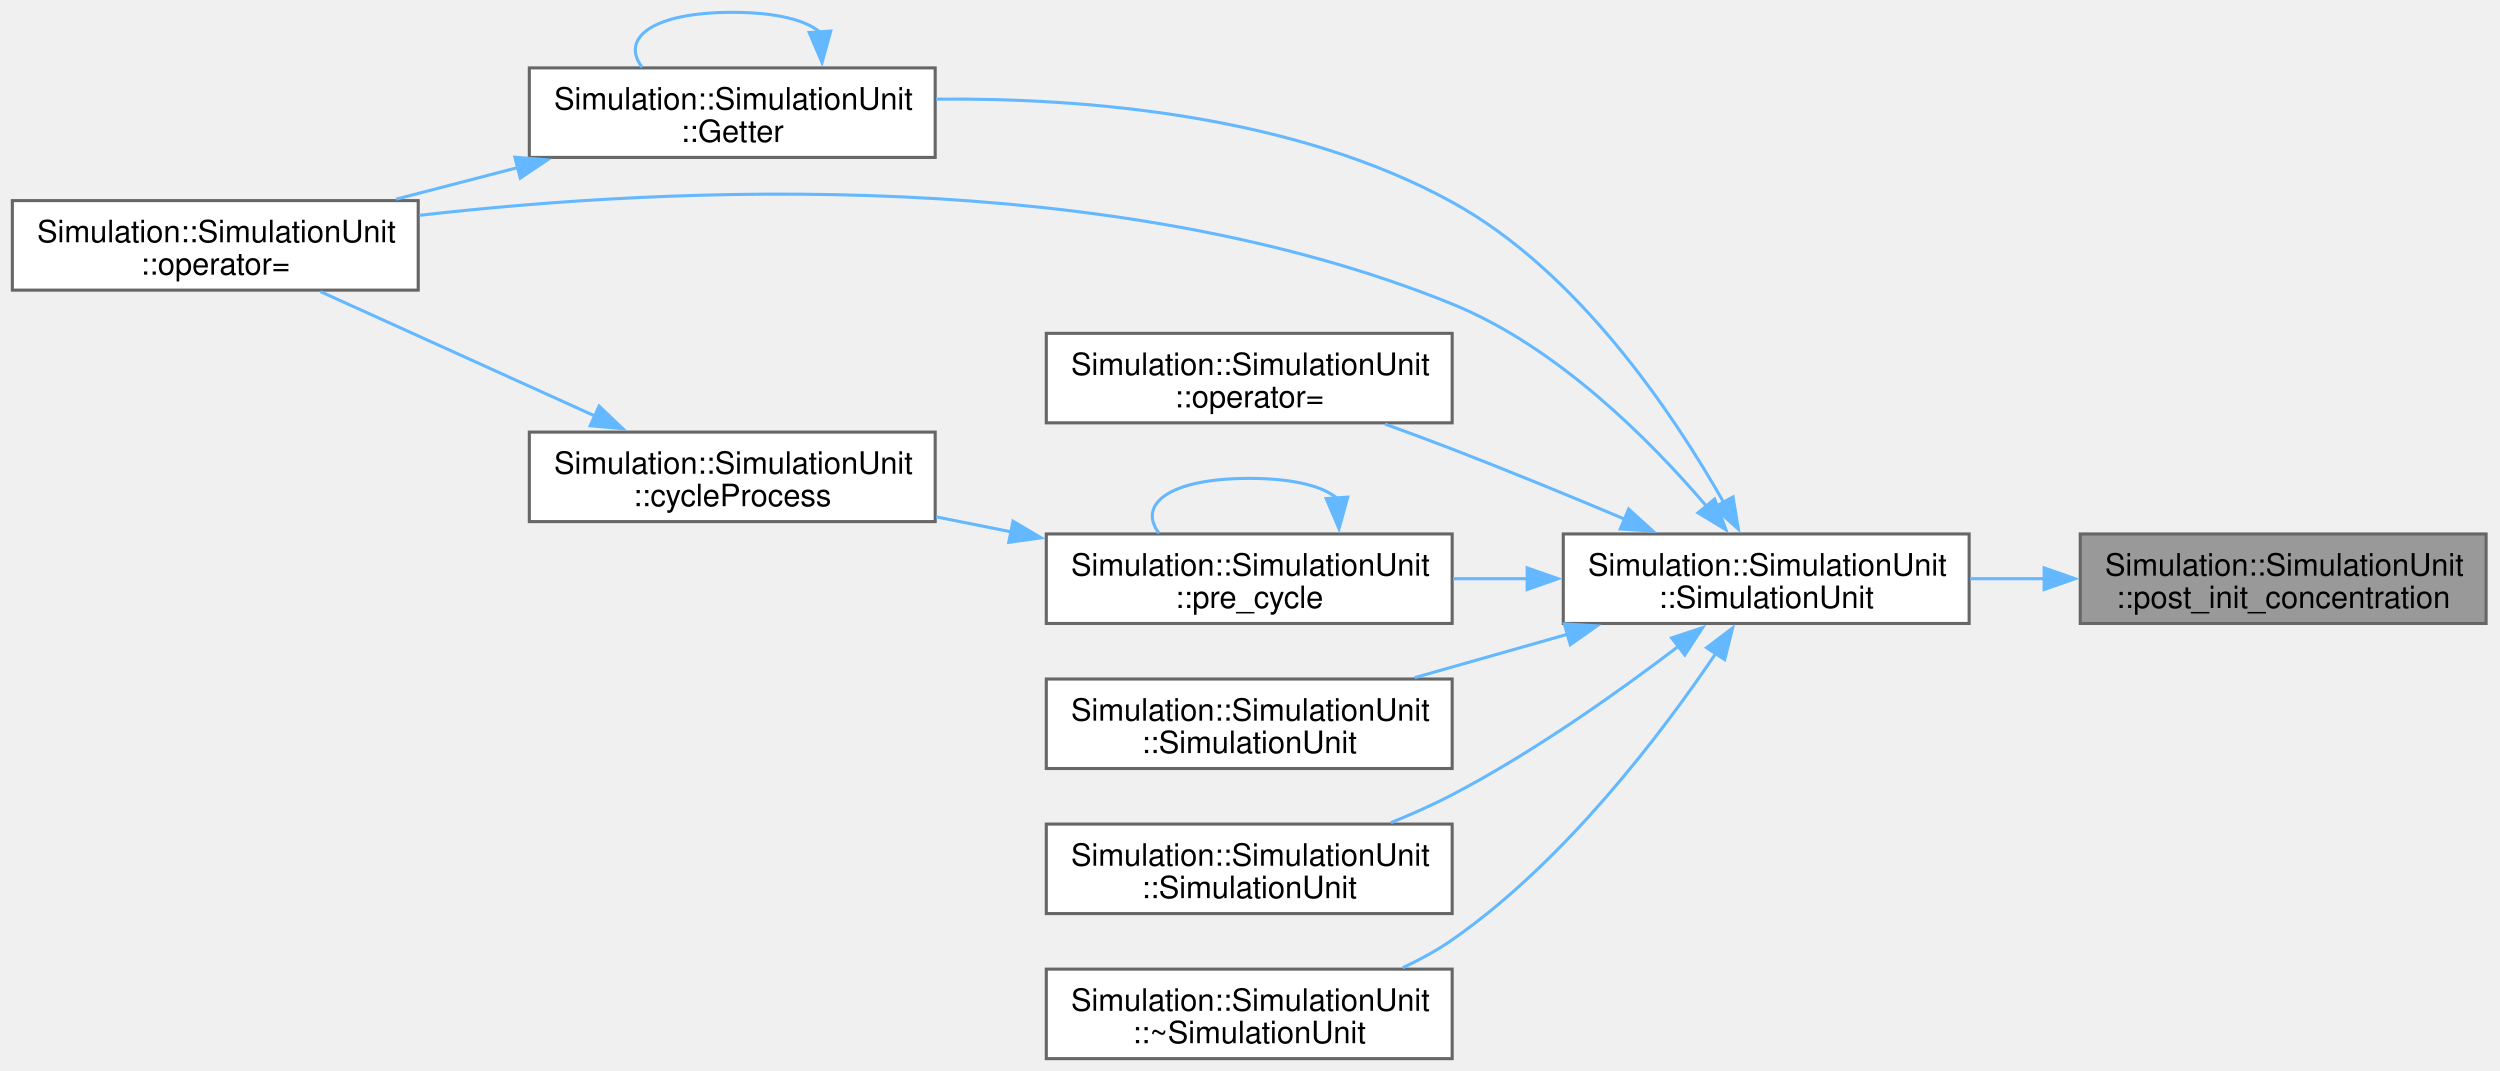
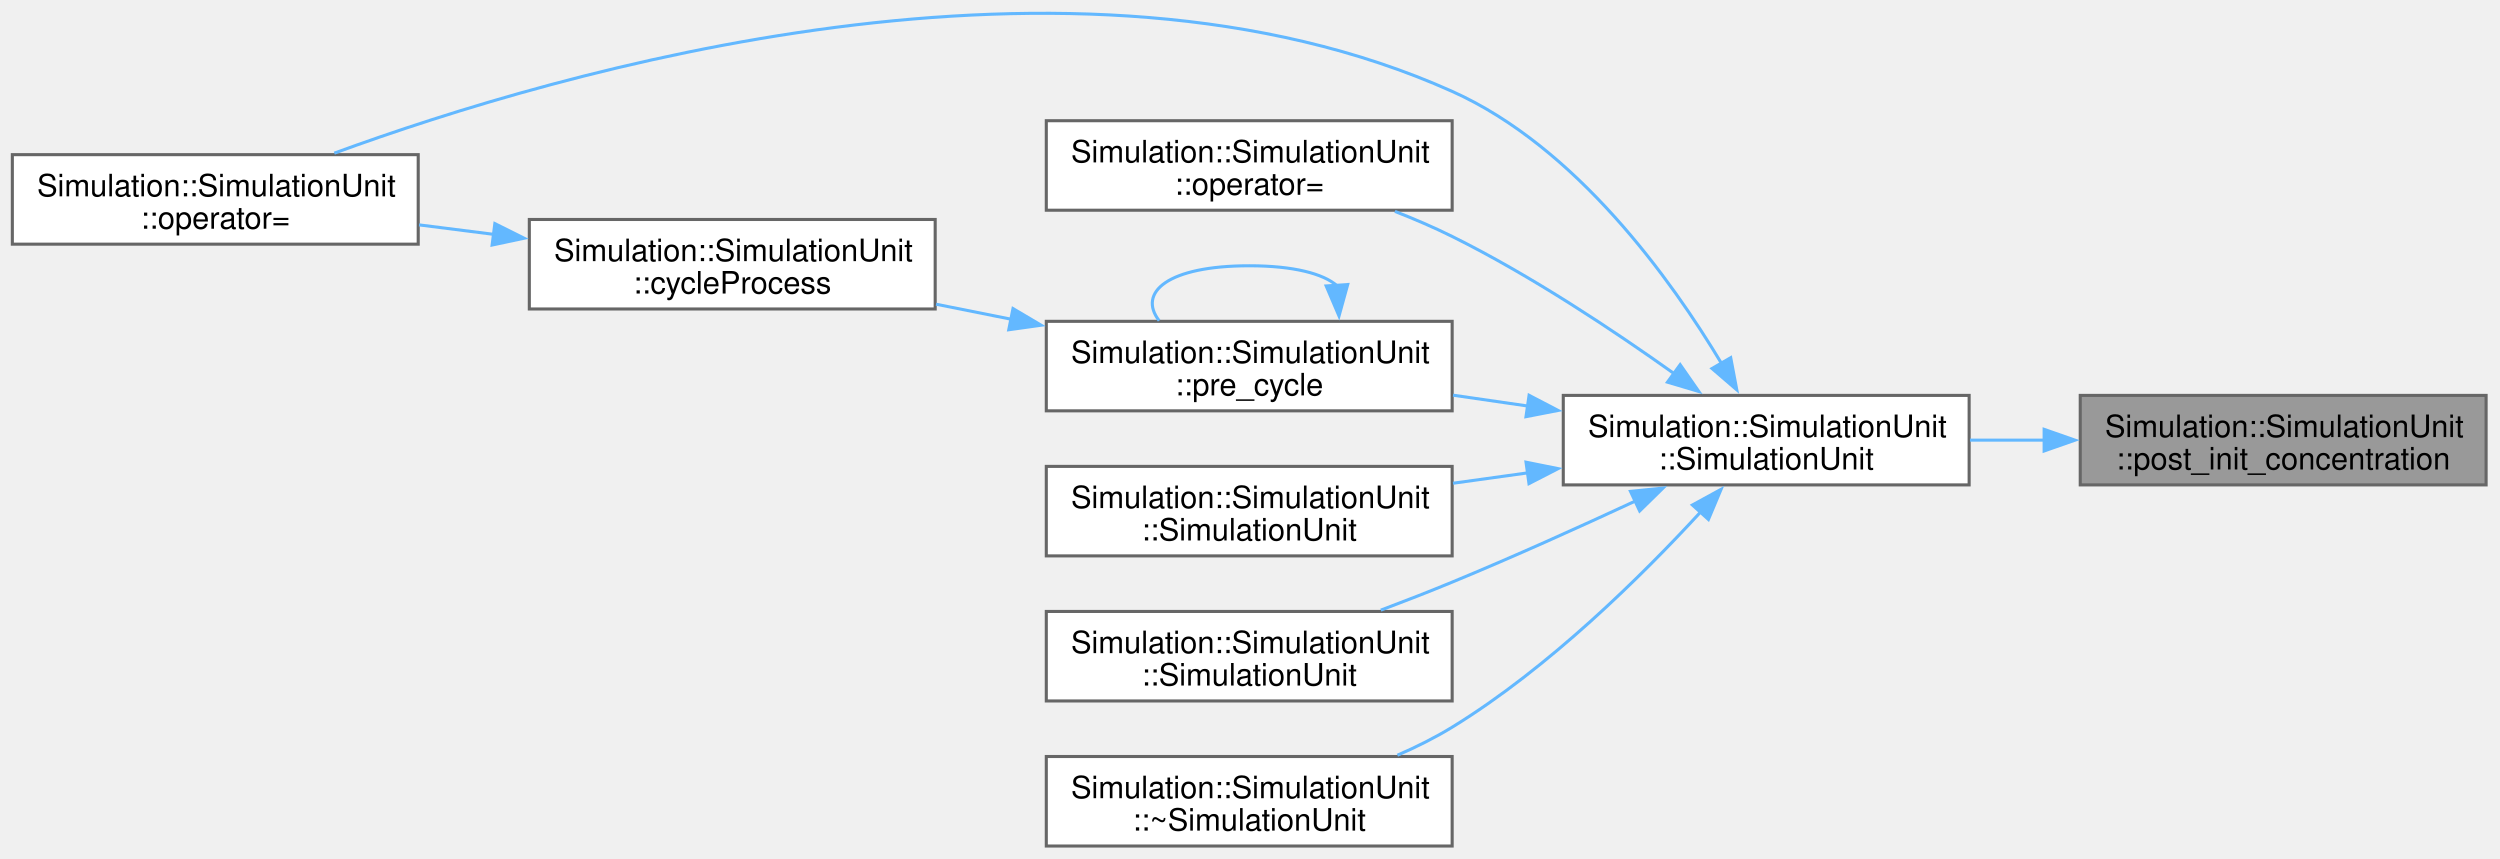
- <svg xmlns="http://www.w3.org/2000/svg" xmlns:xlink="http://www.w3.org/1999/xlink" width="810pt" height="347pt" viewBox="0.00 0.00 810.00 347.00">
-   <g id="graph0" class="graph" transform="scale(1 1) rotate(0) translate(4 343)">
+ <svg xmlns="http://www.w3.org/2000/svg" xmlns:xlink="http://www.w3.org/1999/xlink" width="810pt" height="278pt" viewBox="0.00 0.00 810.00 278.00">
+   <g id="graph0" class="graph" transform="scale(1 1) rotate(0) translate(4 274.11)">
    <g id="Node000001" class="node">
      <g id="a_Node000001">
        <a xlink:title=" ">
-           <polygon fill="#999999" stroke="#666666" points="801.5,-170 670,-170 670,-141 801.5,-141 801.5,-170" />
-           <text xml:space="preserve" text-anchor="start" x="678" y="-156.5" font-family="Helvetica,sans-Serif" font-size="10.00">Simulation::SimulationUnit</text>
-           <text xml:space="preserve" text-anchor="middle" x="735.75" y="-146" font-family="Helvetica,sans-Serif" font-size="10.00">::post_init_concentration</text>
+           <polygon fill="#999999" stroke="#666666" points="801.5,-146 670,-146 670,-117 801.5,-117 801.5,-146" />
+           <text xml:space="preserve" text-anchor="start" x="678" y="-132.5" font-family="Helvetica,sans-Serif" font-size="10.00">Simulation::SimulationUnit</text>
+           <text xml:space="preserve" text-anchor="middle" x="735.75" y="-122" font-family="Helvetica,sans-Serif" font-size="10.00">::post_init_concentration</text>
        </a>
      </g>
    </g>
    <g id="Node000002" class="node">
      <g id="a_Node000002">
        <a xlink:href="classSimulation_1_1SimulationUnit.html#a1278ad223b0cc8509f68a9f7d995bfd2" target="_top" xlink:title=" ">
-           <polygon fill="white" stroke="#666666" points="634,-170 502.5,-170 502.5,-141 634,-141 634,-170" />
-           <text xml:space="preserve" text-anchor="start" x="510.5" y="-156.5" font-family="Helvetica,sans-Serif" font-size="10.00">Simulation::SimulationUnit</text>
-           <text xml:space="preserve" text-anchor="middle" x="568.25" y="-146" font-family="Helvetica,sans-Serif" font-size="10.00">::SimulationUnit</text>
+           <polygon fill="white" stroke="#666666" points="634,-146 502.5,-146 502.5,-117 634,-117 634,-146" />
+           <text xml:space="preserve" text-anchor="start" x="510.5" y="-132.5" font-family="Helvetica,sans-Serif" font-size="10.00">Simulation::SimulationUnit</text>
+           <text xml:space="preserve" text-anchor="middle" x="568.25" y="-122" font-family="Helvetica,sans-Serif" font-size="10.00">::SimulationUnit</text>
        </a>
      </g>
    </g>
    <g id="edge1_Node000001_Node000002" class="edge">
      <g id="a_edge1_Node000001_Node000002">
        <a xlink:title=" ">
-           <path fill="none" stroke="#63b8ff" d="M658.47,-155.5C650.38,-155.5 642.21,-155.5 634.27,-155.5" />
-           <polygon fill="#63b8ff" stroke="#63b8ff" points="658.3,-159 668.3,-155.5 658.3,-152 658.3,-159" />
+           <path fill="none" stroke="#63b8ff" d="M658.47,-131.5C650.38,-131.5 642.21,-131.5 634.27,-131.5" />
+           <polygon fill="#63b8ff" stroke="#63b8ff" points="658.3,-135 668.3,-131.5 658.3,-128 658.3,-135" />
        </a>
      </g>
    </g>
    <g id="Node000003" class="node">
      <g id="a_Node000003">
-         <a xlink:href="classSimulation_1_1SimulationUnit.html#aceb670b889811566ad3c159b8ecb5a9f" target="_top" xlink:title=" ">
-           <polygon fill="white" stroke="#666666" points="299,-321 167.5,-321 167.5,-292 299,-292 299,-321" />
-           <text xml:space="preserve" text-anchor="start" x="175.5" y="-307.5" font-family="Helvetica,sans-Serif" font-size="10.00">Simulation::SimulationUnit</text>
-           <text xml:space="preserve" text-anchor="middle" x="233.25" y="-297" font-family="Helvetica,sans-Serif" font-size="10.00">::Getter</text>
+         <a xlink:href="classSimulation_1_1SimulationUnit.html#a255b9ef06424a104581e8aab290e8281" target="_top" xlink:title=" ">
+           <polygon fill="white" stroke="#666666" points="131.5,-224 0,-224 0,-195 131.5,-195 131.5,-224" />
+           <text xml:space="preserve" text-anchor="start" x="8" y="-210.5" font-family="Helvetica,sans-Serif" font-size="10.00">Simulation::SimulationUnit</text>
+           <text xml:space="preserve" text-anchor="middle" x="65.75" y="-200" font-family="Helvetica,sans-Serif" font-size="10.00">::operator=</text>
        </a>
      </g>
    </g>
    <g id="edge2_Node000002_Node000003" class="edge">
      <g id="a_edge2_Node000002_Node000003">
        <a xlink:title=" ">
-           <path fill="none" stroke="#63b8ff" d="M554.45,-180.26C538.19,-208.94 507.27,-255.1 466.5,-277.5 415.22,-305.67 348.14,-311.33 299.27,-310.88" />
-           <polygon fill="#63b8ff" stroke="#63b8ff" points="557.5,-182 559.23,-171.54 551.36,-178.63 557.5,-182" />
+           <path fill="none" stroke="#63b8ff" d="M553.88,-156.18C537.44,-183.63 506.7,-226.49 466.5,-244.5 343.33,-299.7 177.62,-251.3 104.32,-224.49" />
+           <polygon fill="#63b8ff" stroke="#63b8ff" points="556.75,-158.22 558.72,-147.8 550.69,-154.71 556.75,-158.22" />
        </a>
      </g>
    </g>
    <g id="Node000004" class="node">
      <g id="a_Node000004">
-         <a xlink:href="classSimulation_1_1SimulationUnit.html#a255b9ef06424a104581e8aab290e8281" target="_top" xlink:title=" ">
-           <polygon fill="white" stroke="#666666" points="131.5,-278 0,-278 0,-249 131.5,-249 131.5,-278" />
-           <text xml:space="preserve" text-anchor="start" x="8" y="-264.5" font-family="Helvetica,sans-Serif" font-size="10.00">Simulation::SimulationUnit</text>
-           <text xml:space="preserve" text-anchor="middle" x="65.75" y="-254" font-family="Helvetica,sans-Serif" font-size="10.00">::operator=</text>
-         </a>
-       </g>
-     </g>
-     <g id="edge5_Node000002_Node000004" class="edge">
-       <g id="a_edge5_Node000002_Node000004">
-         <a xlink:title=" ">
-           <path fill="none" stroke="#63b8ff" d="M548.86,-179.04C530.58,-200.45 500.41,-230.74 466.5,-244.5 355.77,-289.44 213.38,-282.57 131.86,-273.22" />
-           <polygon fill="#63b8ff" stroke="#63b8ff" points="551.53,-181.3 555.21,-171.36 546.14,-176.84 551.53,-181.3" />
-         </a>
-       </g>
-     </g>
-     <g id="Node000005" class="node">
-       <g id="a_Node000005">
        <a xlink:href="classSimulation_1_1SimulationUnit.html#aa8a28ba8699f0b719db0558d4eca98cf" target="_top" xlink:title=" ">
          <polygon fill="white" stroke="#666666" points="466.5,-235 335,-235 335,-206 466.5,-206 466.5,-235" />
          <text xml:space="preserve" text-anchor="start" x="343" y="-221.5" font-family="Helvetica,sans-Serif" font-size="10.00">Simulation::SimulationUnit</text>
          <text xml:space="preserve" text-anchor="middle" x="400.75" y="-211" font-family="Helvetica,sans-Serif" font-size="10.00">::operator=</text>
        </a>
      </g>
    </g>
-     <g id="edge6_Node000002_Node000005" class="edge">
-       <g id="a_edge6_Node000002_Node000005">
+     <g id="edge3_Node000002_Node000004" class="edge">
+       <g id="a_edge3_Node000002_Node000004">
        <a xlink:title=" ">
-           <path fill="none" stroke="#63b8ff" d="M522.49,-174.76C505.1,-182.09 484.95,-190.38 466.5,-197.5 459.49,-200.2 452.01,-202.97 444.71,-205.61" />
-           <polygon fill="#63b8ff" stroke="#63b8ff" points="523.69,-178.06 531.54,-170.93 520.96,-171.61 523.69,-178.06" />
+           <path fill="none" stroke="#63b8ff" d="M538.39,-153.07C518.82,-167.02 491.98,-184.86 466.5,-197.5 460.62,-200.42 454.28,-203.14 447.95,-205.62" />
+           <polygon fill="#63b8ff" stroke="#63b8ff" points="540.37,-155.96 546.42,-147.27 536.26,-150.29 540.37,-155.96" />
        </a>
      </g>
    </g>
-     <g id="Node000006" class="node">
-       <g id="a_Node000006">
+     <g id="Node000005" class="node">
+       <g id="a_Node000005">
        <a xlink:href="classSimulation_1_1SimulationUnit.html#ad984b5d95455d6db475d8b6e20077a0c" target="_top" xlink:title=" ">
          <polygon fill="white" stroke="#666666" points="466.5,-170 335,-170 335,-141 466.5,-141 466.5,-170" />
          <text xml:space="preserve" text-anchor="start" x="343" y="-156.5" font-family="Helvetica,sans-Serif" font-size="10.00">Simulation::SimulationUnit</text>
          <text xml:space="preserve" text-anchor="middle" x="400.75" y="-146" font-family="Helvetica,sans-Serif" font-size="10.00">::pre_cycle</text>
        </a>
      </g>
    </g>
-     <g id="edge7_Node000002_Node000006" class="edge">
-       <g id="a_edge7_Node000002_Node000006">
+     <g id="edge4_Node000002_Node000005" class="edge">
+       <g id="a_edge4_Node000002_Node000005">
        <a xlink:title=" ">
-           <path fill="none" stroke="#63b8ff" d="M490.97,-155.5C482.88,-155.5 474.71,-155.5 466.77,-155.5" />
-           <polygon fill="#63b8ff" stroke="#63b8ff" points="490.8,-159 500.8,-155.5 490.8,-152 490.8,-159" />
+           <path fill="none" stroke="#63b8ff" d="M490.97,-142.56C482.88,-143.73 474.71,-144.92 466.77,-146.07" />
+           <polygon fill="#63b8ff" stroke="#63b8ff" points="491.42,-146.03 500.82,-141.13 490.42,-139.11 491.42,-146.03" />
        </a>
      </g>
    </g>
-     <g id="Node000008" class="node">
-       <g id="a_Node000008">
+     <g id="Node000007" class="node">
+       <g id="a_Node000007">
        <a xlink:href="classSimulation_1_1SimulationUnit.html#a8e019e0aff679d5c93b0b0e8a1f4542e" target="_top" xlink:title=" ">
          <polygon fill="white" stroke="#666666" points="466.5,-123 335,-123 335,-94 466.5,-94 466.5,-123" />
          <text xml:space="preserve" text-anchor="start" x="343" y="-109.5" font-family="Helvetica,sans-Serif" font-size="10.00">Simulation::SimulationUnit</text>
          <text xml:space="preserve" text-anchor="middle" x="400.75" y="-99" font-family="Helvetica,sans-Serif" font-size="10.00">::SimulationUnit</text>
        </a>
      </g>
    </g>
-     <g id="edge11_Node000002_Node000008" class="edge">
-       <g id="a_edge11_Node000002_Node000008">
+     <g id="edge8_Node000002_Node000007" class="edge">
+       <g id="a_edge8_Node000002_Node000007">
        <a xlink:title=" ">
-           <path fill="none" stroke="#63b8ff" d="M504.25,-137.61C487.78,-132.93 470.21,-127.94 454.34,-123.44" />
-           <polygon fill="#63b8ff" stroke="#63b8ff" points="502.85,-140.85 513.43,-140.22 504.77,-134.12 502.85,-140.85" />
+           <path fill="none" stroke="#63b8ff" d="M490.97,-120.9C482.88,-119.78 474.71,-118.64 466.77,-117.54" />
+           <polygon fill="#63b8ff" stroke="#63b8ff" points="490.43,-124.36 500.82,-122.27 491.39,-117.42 490.43,-124.36" />
        </a>
      </g>
    </g>
-     <g id="Node000009" class="node">
-       <g id="a_Node000009">
+     <g id="Node000008" class="node">
+       <g id="a_Node000008">
        <a xlink:href="classSimulation_1_1SimulationUnit.html#aa1fba49aec41255dbf01e2c07067df2a" target="_top" xlink:title=" ">
          <polygon fill="white" stroke="#666666" points="466.5,-76 335,-76 335,-47 466.5,-47 466.5,-76" />
          <text xml:space="preserve" text-anchor="start" x="343" y="-62.5" font-family="Helvetica,sans-Serif" font-size="10.00">Simulation::SimulationUnit</text>
          <text xml:space="preserve" text-anchor="middle" x="400.75" y="-52" font-family="Helvetica,sans-Serif" font-size="10.00">::SimulationUnit</text>
        </a>
      </g>
    </g>
-     <g id="edge12_Node000002_Node000009" class="edge">
-       <g id="a_edge12_Node000002_Node000009">
+     <g id="edge9_Node000002_Node000008" class="edge">
+       <g id="a_edge9_Node000002_Node000008">
        <a xlink:title=" ">
-           <path fill="none" stroke="#63b8ff" d="M539.89,-133.66C520.28,-118.72 492.79,-99.22 466.5,-85.5 460.23,-82.23 453.41,-79.19 446.63,-76.45" />
-           <polygon fill="#63b8ff" stroke="#63b8ff" points="537.6,-136.31 547.65,-139.65 541.88,-130.77 537.6,-136.31" />
+           <path fill="none" stroke="#63b8ff" d="M525.97,-111.83C507.86,-103.41 486.26,-93.66 466.5,-85.5 459.08,-82.43 451.1,-79.33 443.38,-76.42" />
+           <polygon fill="#63b8ff" stroke="#63b8ff" points="524.28,-114.9 534.82,-115.97 527.25,-108.56 524.28,-114.9" />
        </a>
      </g>
    </g>
-     <g id="Node000010" class="node">
-       <g id="a_Node000010">
+     <g id="Node000009" class="node">
+       <g id="a_Node000009">
        <a xlink:href="classSimulation_1_1SimulationUnit.html#aa408a657ba5cc3bbd07683d437ea3579" target="_top" xlink:title=" ">
          <polygon fill="white" stroke="#666666" points="466.5,-29 335,-29 335,0 466.5,0 466.5,-29" />
          <text xml:space="preserve" text-anchor="start" x="343" y="-15.5" font-family="Helvetica,sans-Serif" font-size="10.00">Simulation::SimulationUnit</text>
          <text xml:space="preserve" text-anchor="middle" x="400.75" y="-5" font-family="Helvetica,sans-Serif" font-size="10.00">::~SimulationUnit</text>
        </a>
      </g>
    </g>
-     <g id="edge13_Node000002_Node000010" class="edge">
-       <g id="a_edge13_Node000002_Node000010">
+     <g id="edge10_Node000002_Node000009" class="edge">
+       <g id="a_edge10_Node000002_Node000009">
        <a xlink:title=" ">
-           <path fill="none" stroke="#63b8ff" d="M551.9,-131.27C534.21,-105.09 502.84,-63.76 466.5,-38.5 461.58,-35.08 456.11,-32.08 450.49,-29.46" />
-           <polygon fill="#63b8ff" stroke="#63b8ff" points="548.94,-133.14 557.37,-139.55 554.79,-129.28 548.94,-133.14" />
+           <path fill="none" stroke="#63b8ff" d="M546.96,-108.18C527.93,-87.5 497.79,-57.69 466.5,-38.5 460.98,-35.12 454.91,-32.09 448.76,-29.42" />
+           <polygon fill="#63b8ff" stroke="#63b8ff" points="544.34,-110.49 553.63,-115.57 549.53,-105.8 544.34,-110.49" />
        </a>
      </g>
    </g>
-     <g id="edge3_Node000003_Node000003" class="edge">
-       <g id="a_edge3_Node000003_Node000003">
-         <a xlink:title=" ">
-           <path fill="none" stroke="#63b8ff" d="M261.68,-332.56C257.22,-336.41 247.74,-339 233.25,-339 206.75,-339 197.02,-330.32 204.06,-321.21" />
-           <polygon fill="#63b8ff" stroke="#63b8ff" points="265.16,-332.93 262.34,-322.72 258.18,-332.46 265.16,-332.93" />
-         </a>
-       </g>
-     </g>
-     <g id="edge4_Node000003_Node000004" class="edge">
-       <g id="a_edge4_Node000003_Node000004">
-         <a xlink:title=" ">
-           <path fill="none" stroke="#63b8ff" d="M163.93,-288.75C150.78,-285.33 137.12,-281.78 124.35,-278.47" />
-           <polygon fill="#63b8ff" stroke="#63b8ff" points="162.81,-292.07 173.37,-291.2 164.57,-285.3 162.81,-292.07" />
-         </a>
-       </g>
-     </g>
-     <g id="edge10_Node000006_Node000006" class="edge">
-       <g id="a_edge10_Node000006_Node000006">
+     <g id="edge7_Node000005_Node000005" class="edge">
+       <g id="a_edge7_Node000005_Node000005">
        <a xlink:title=" ">
          <path fill="none" stroke="#63b8ff" d="M429.18,-181.56C424.72,-185.41 415.24,-188 400.75,-188 374.25,-188 364.52,-179.32 371.56,-170.21" />
          <polygon fill="#63b8ff" stroke="#63b8ff" points="432.66,-181.93 429.84,-171.72 425.68,-181.46 432.66,-181.93" />
        </a>
      </g>
    </g>
-     <g id="Node000007" class="node">
-       <g id="a_Node000007">
+     <g id="Node000006" class="node">
+       <g id="a_Node000006">
        <a xlink:href="classSimulation_1_1SimulationUnit.html#a5512cea54affc3eb0c16380d973348e5" target="_top" xlink:title=" ">
          <polygon fill="white" stroke="#666666" points="299,-203 167.5,-203 167.5,-174 299,-174 299,-203" />
          <text xml:space="preserve" text-anchor="start" x="175.5" y="-189.5" font-family="Helvetica,sans-Serif" font-size="10.00">Simulation::SimulationUnit</text>
          <text xml:space="preserve" text-anchor="middle" x="233.25" y="-179" font-family="Helvetica,sans-Serif" font-size="10.00">::cycleProcess</text>
        </a>
      </g>
    </g>
-     <g id="edge8_Node000006_Node000007" class="edge">
-       <g id="a_edge8_Node000006_Node000007">
+     <g id="edge5_Node000005_Node000006" class="edge">
+       <g id="a_edge5_Node000005_Node000006">
        <a xlink:title=" ">
          <path fill="none" stroke="#63b8ff" d="M323.75,-170.65C315.57,-172.29 307.3,-173.93 299.27,-175.54" />
          <polygon fill="#63b8ff" stroke="#63b8ff" points="324.21,-174.13 333.33,-168.74 322.84,-167.27 324.21,-174.13" />
        </a>
      </g>
    </g>
-     <g id="edge9_Node000007_Node000004" class="edge">
-       <g id="a_edge9_Node000007_Node000004">
+     <g id="edge6_Node000006_Node000003" class="edge">
+       <g id="a_edge6_Node000006_Node000003">
        <a xlink:title=" ">
-           <path fill="none" stroke="#63b8ff" d="M188.89,-208.15C161.02,-220.78 125.37,-236.94 99.79,-248.53" />
-           <polygon fill="#63b8ff" stroke="#63b8ff" points="190.11,-211.44 197.78,-204.12 187.22,-205.06 190.11,-211.44" />
+           <path fill="none" stroke="#63b8ff" d="M155.97,-198.18C147.88,-199.21 139.71,-200.24 131.77,-201.25" />
+           <polygon fill="#63b8ff" stroke="#63b8ff" points="156.33,-201.66 165.81,-196.93 155.45,-194.72 156.33,-201.66" />
        </a>
      </g>
    </g>
  </g>
</svg>
